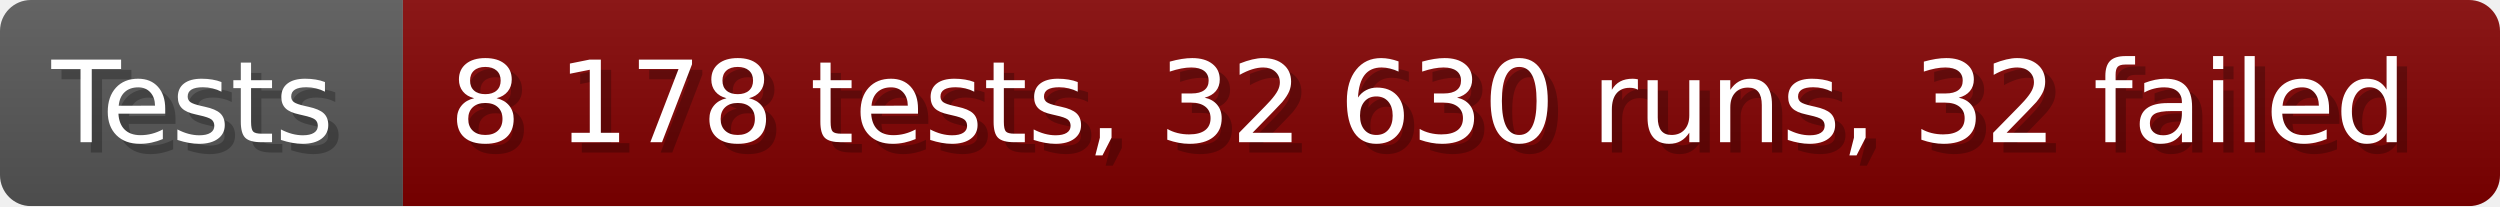
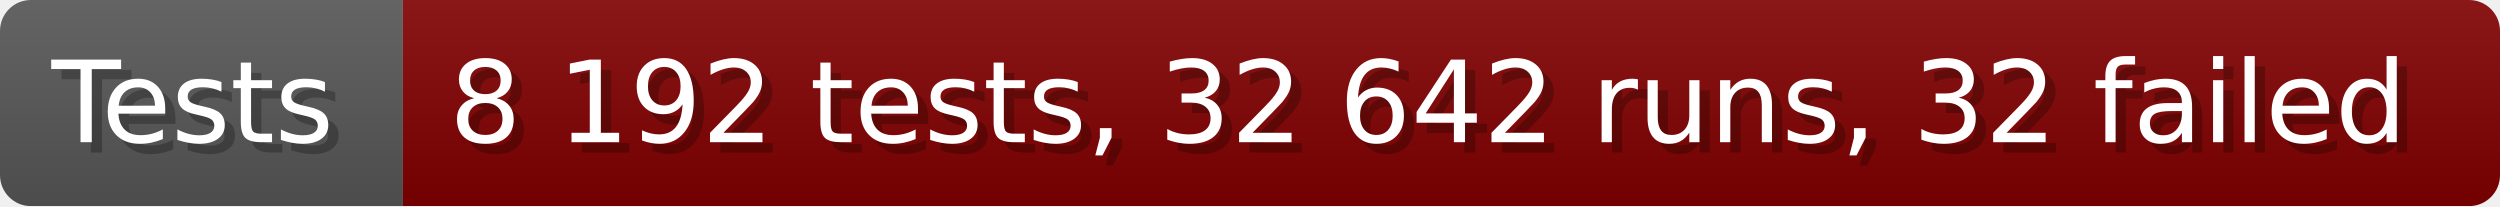
- <svg xmlns="http://www.w3.org/2000/svg" width="242.6" height="20" viewBox="0 0 2426 200" role="img" aria-label="Tests: 8 178 tests, 32 630 runs, 32 failed">
+ <svg xmlns="http://www.w3.org/2000/svg" width="242.6" height="20" viewBox="0 0 2426 200" role="img" aria-label="Tests: 8 192 tests, 32 642 runs, 32 failed">
  <linearGradient id="a" x2="0" y2="100%">
    <stop offset="0" stop-opacity=".1" stop-color="#EEE" />
    <stop offset="1" stop-opacity=".1" />
  </linearGradient>
  <mask id="m">
    <rect width="2426" height="200" rx="30" fill="#FFF" />
  </mask>
  <g mask="url(#m)">
    <rect width="391" height="200" fill="#555" />
    <rect width="2035" height="200" fill="#800000" x="391" />
    <rect width="2426" height="200" fill="url(#a)" />
  </g>
  <g aria-hidden="true" fill="#fff" text-anchor="start" font-family="Verdana,DejaVu Sans,sans-serif" font-size="110">
    <text x="60" y="148" textLength="291" fill="#000" opacity="0.25">Tests</text>
    <text x="50" y="138" textLength="291">Tests</text>
-     <text x="446" y="148" textLength="1935" fill="#000" opacity="0.25">8 178 tests, 32 630 runs, 32 failed</text>
-     <text x="436" y="138" textLength="1935">8 178 tests, 32 630 runs, 32 failed</text>
+     <text x="446" y="148" textLength="1935" fill="#000" opacity="0.25">8 192 tests, 32 642 runs, 32 failed</text>
+     <text x="436" y="138" textLength="1935">8 192 tests, 32 642 runs, 32 failed</text>
  </g>
</svg>
